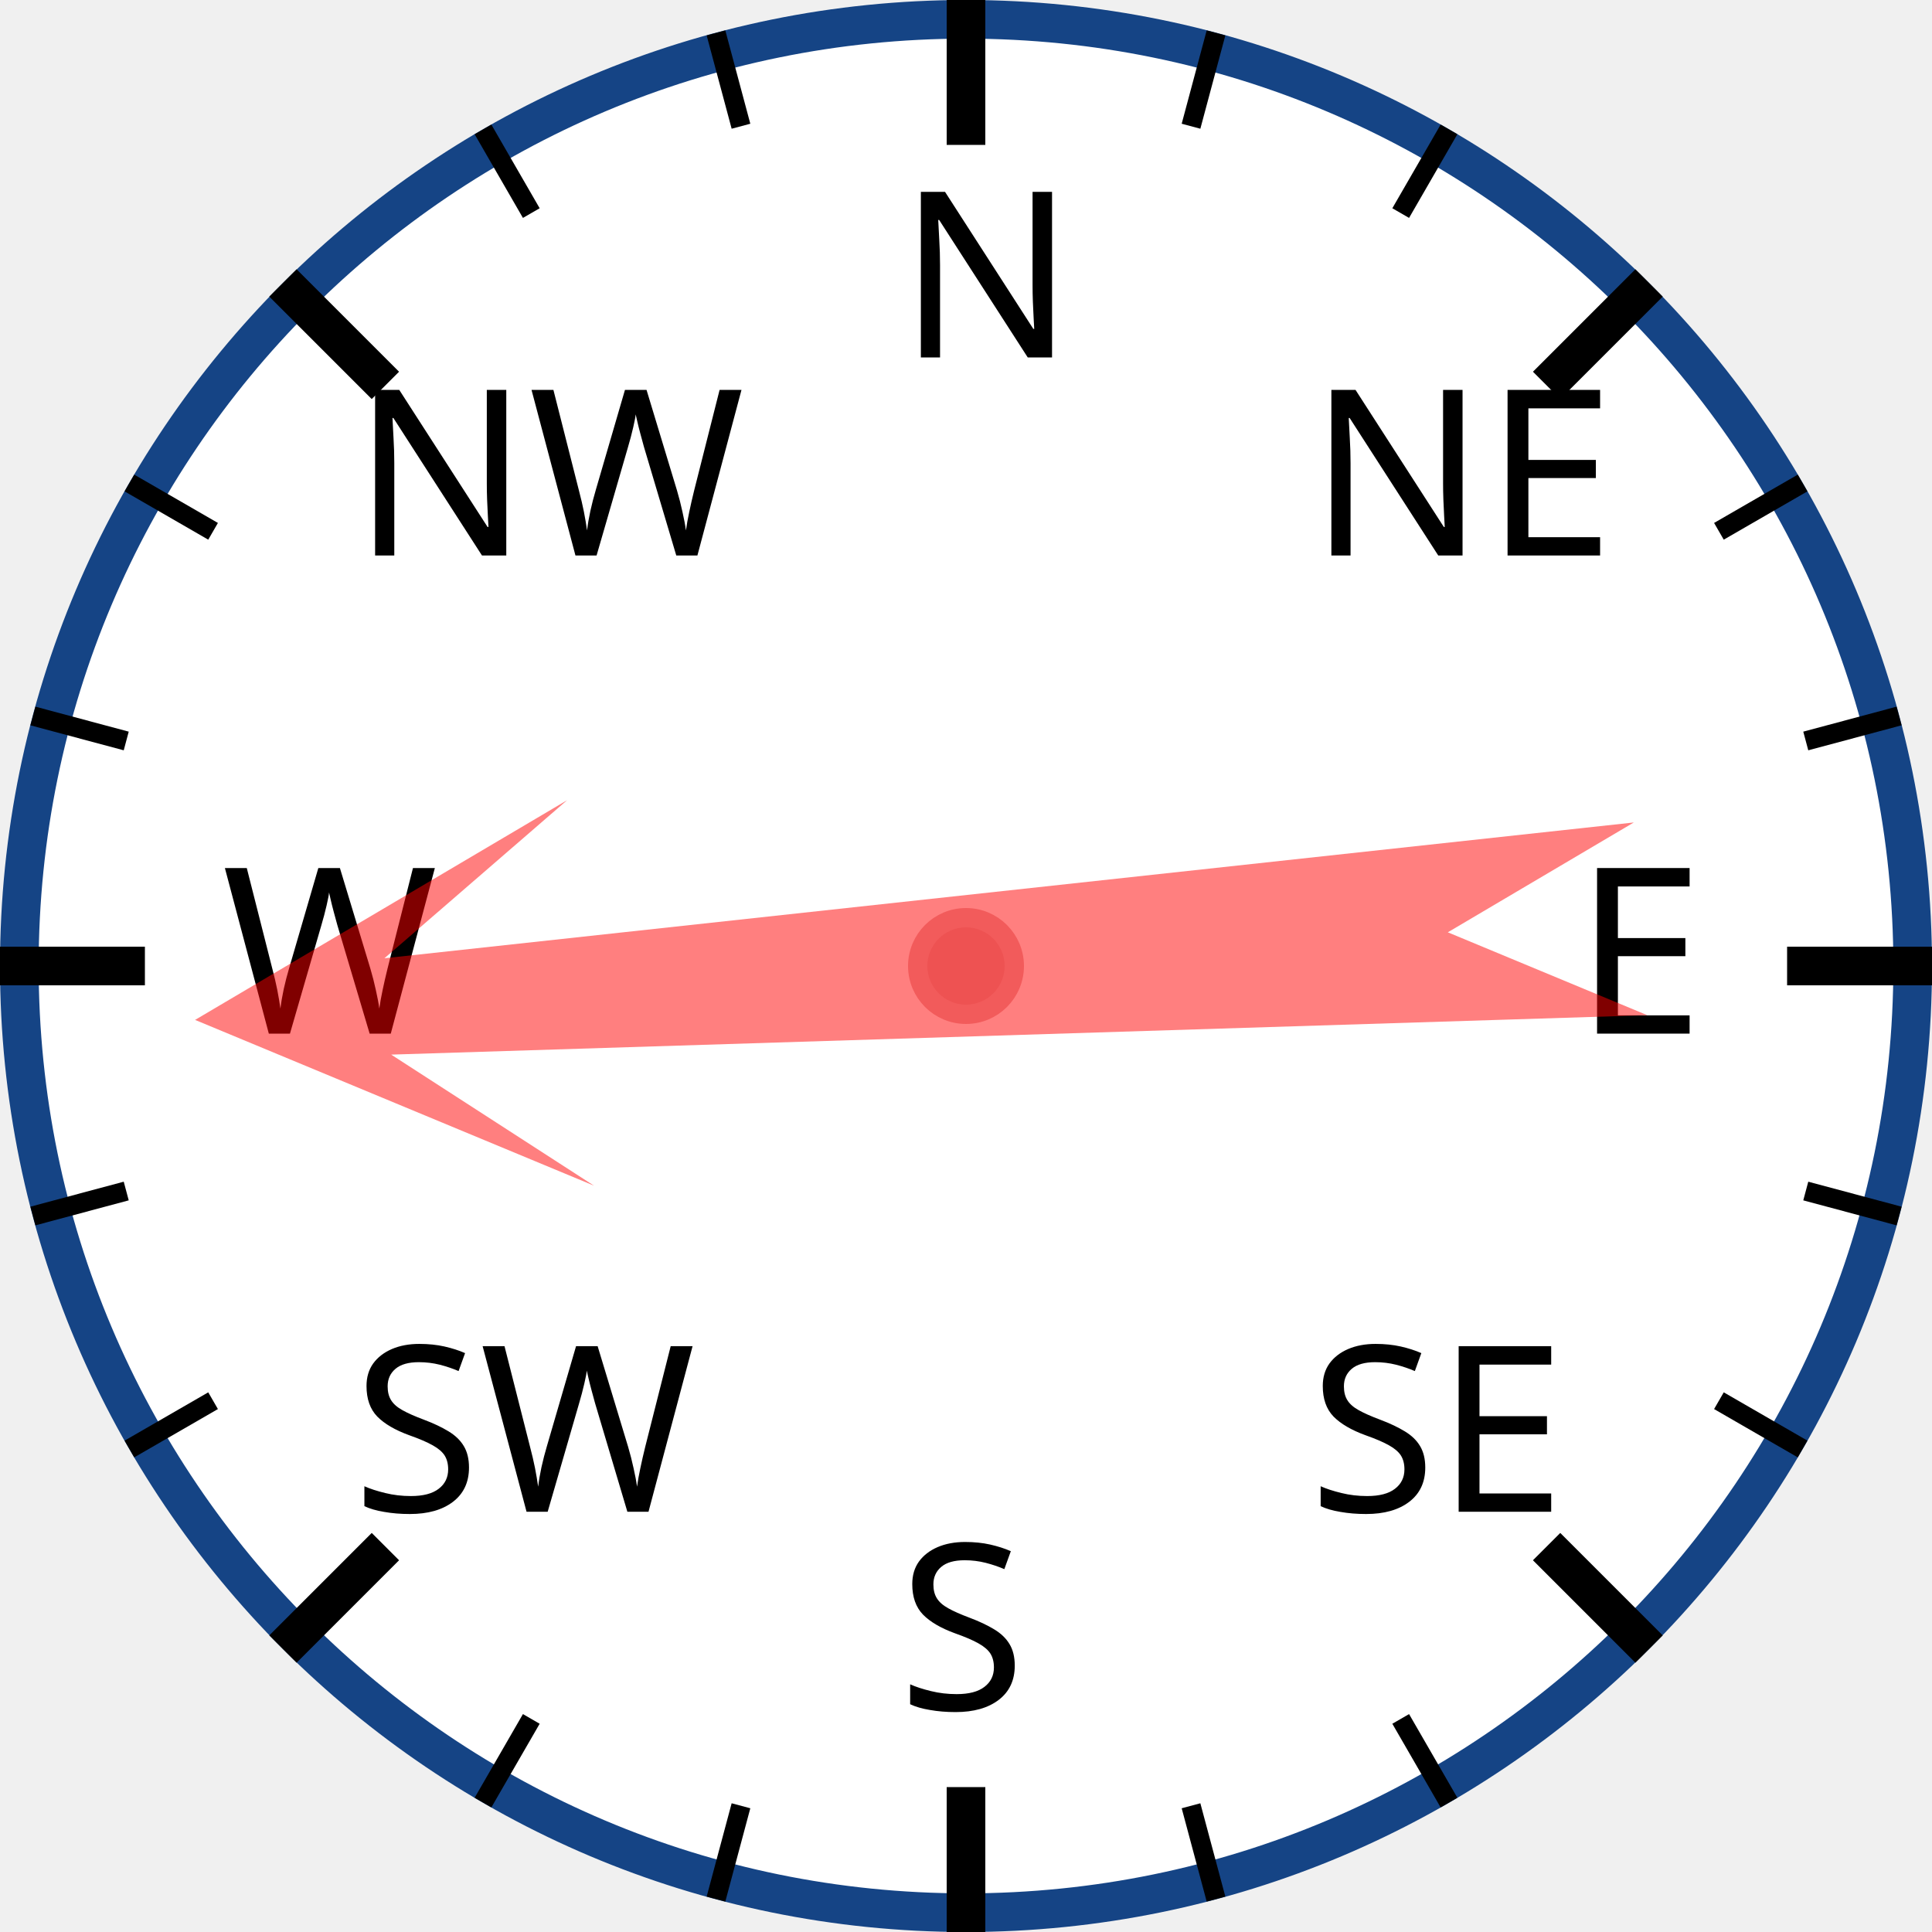
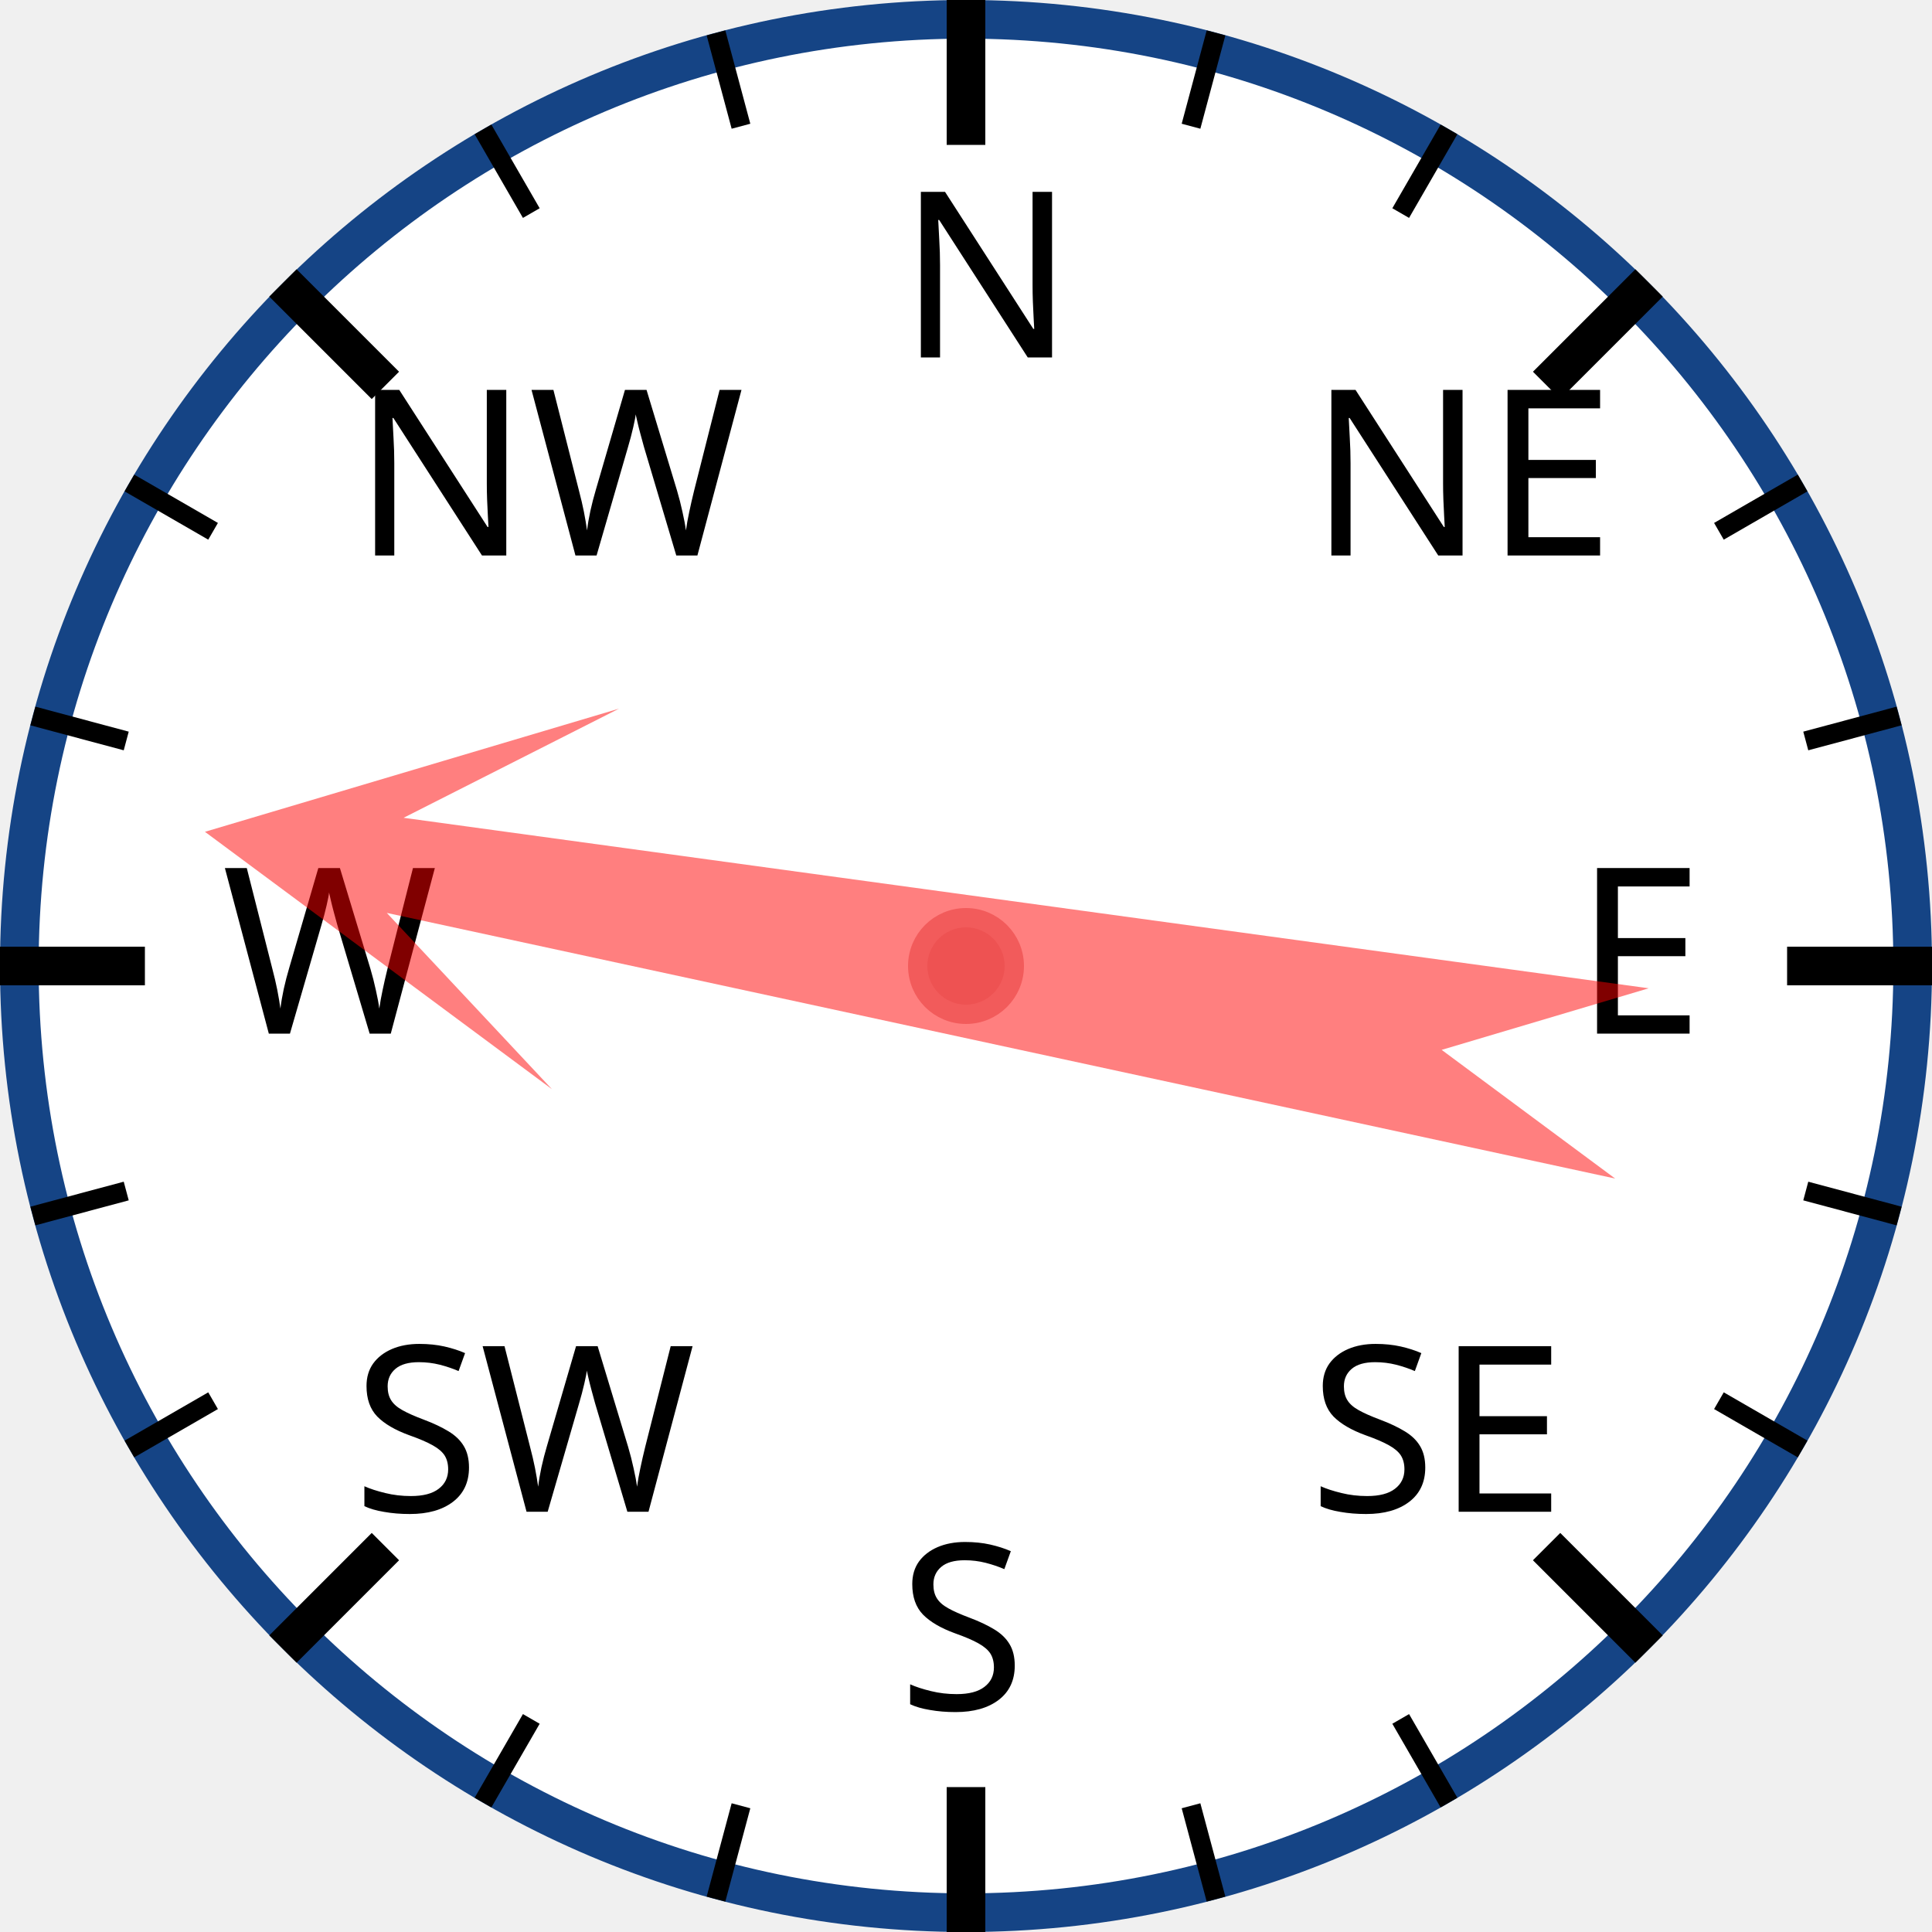
<svg xmlns="http://www.w3.org/2000/svg" width="120px" height="120px" viewBox="0 0 200 200">
  <circle cx="100" cy="100" r="98" style="fill: white; stroke: #154485; stroke-width: 4;" />
  <text x="93.0" y="37.0" style="font-family: sans-serif; font-size: 18pt;">N</text>
  <line x1="100.0" y1="0.0" x2="100.0" y2="15.0" style="stroke: black; stroke-width: 4;" />
  <line x1="74.118" y1="3.407" x2="76.706" y2="13.067" style="stroke: black; stroke-width: 2;" />
  <line x1="50" y1="13.397" x2="55" y2="22.058" style="stroke: black; stroke-width: 2;" />
  <text x="36.503" y="57.503" style="font-family: sans-serif; font-size: 18pt;">NW</text>
  <line x1="29.289" y1="29.289" x2="39.896" y2="39.896" style="stroke: black; stroke-width: 4;" />
  <line x1="13.397" y1="50" x2="22.058" y2="55" style="stroke: black; stroke-width: 2;" />
  <line x1="3.407" y1="74.118" x2="13.067" y2="76.706" style="stroke: black; stroke-width: 2;" />
  <text x="23.0" y="107.0" style="font-family: sans-serif; font-size: 18pt;">W</text>
  <line x1="0.0" y1="100.0" x2="15.0" y2="100.0" style="stroke: black; stroke-width: 4;" />
  <line x1="3.407" y1="125.882" x2="13.067" y2="123.294" style="stroke: black; stroke-width: 2;" />
  <line x1="13.397" y1="150" x2="22.058" y2="145" style="stroke: black; stroke-width: 2;" />
  <text x="36.503" y="156.497" style="font-family: sans-serif; font-size: 18pt;">SW</text>
  <line x1="29.289" y1="170.711" x2="39.896" y2="160.104" style="stroke: black; stroke-width: 4;" />
  <line x1="50" y1="186.603" x2="55" y2="177.942" style="stroke: black; stroke-width: 2;" />
  <line x1="74.118" y1="196.593" x2="76.706" y2="186.933" style="stroke: black; stroke-width: 2;" />
  <text x="93" y="177.0" style="font-family: sans-serif; font-size: 18pt;">S</text>
  <line x1="100" y1="200.0" x2="100" y2="185.0" style="stroke: black; stroke-width: 4;" />
  <line x1="125.882" y1="196.593" x2="123.294" y2="186.933" style="stroke: black; stroke-width: 2;" />
  <line x1="150.0" y1="186.603" x2="145.0" y2="177.942" style="stroke: black; stroke-width: 2;" />
  <text x="135.497" y="156.497" style="font-family: sans-serif; font-size: 18pt;">SE</text>
  <line x1="170.711" y1="170.711" x2="160.104" y2="160.104" style="stroke: black; stroke-width: 4;" />
  <line x1="186.603" y1="150" x2="177.942" y2="145" style="stroke: black; stroke-width: 2;" />
  <line x1="196.593" y1="125.882" x2="186.933" y2="123.294" style="stroke: black; stroke-width: 2;" />
  <text x="163.0" y="107" style="font-family: sans-serif; font-size: 18pt;">E</text>
  <line x1="200.0" y1="100" x2="185.0" y2="100" style="stroke: black; stroke-width: 4;" />
  <line x1="196.593" y1="74.118" x2="186.933" y2="76.706" style="stroke: black; stroke-width: 2;" />
  <line x1="186.603" y1="50" x2="177.942" y2="55" style="stroke: black; stroke-width: 2;" />
  <text x="135.497" y="57.503" style="font-family: sans-serif; font-size: 18pt;">NE</text>
  <line x1="170.711" y1="29.289" x2="160.104" y2="39.896" style="stroke: black; stroke-width: 4;" />
  <line x1="150" y1="13.397" x2="145" y2="22.058" style="stroke: black; stroke-width: 2;" />
  <line x1="125.882" y1="3.407" x2="123.294" y2="13.067" style="stroke: black; stroke-width: 2;" />
-   <polygon points="100 20 120 60 105 40 110 170 100 150 90 170 95 40 80 60" style="fill: red; fill-opacity: 0.5;" transform="rotate(266,100,100)" />
+   <polygon points="100 20 120 60 105 40 110 170 100 150 90 170 95 40 80 60" style="fill: red; fill-opacity: 0.5;" transform="rotate(280,100,100)" />
  <circle cx="100" cy="100" r="5" style="fill: #EE5252; stroke: #F25B5B; stroke-width: 2;" />
</svg>
